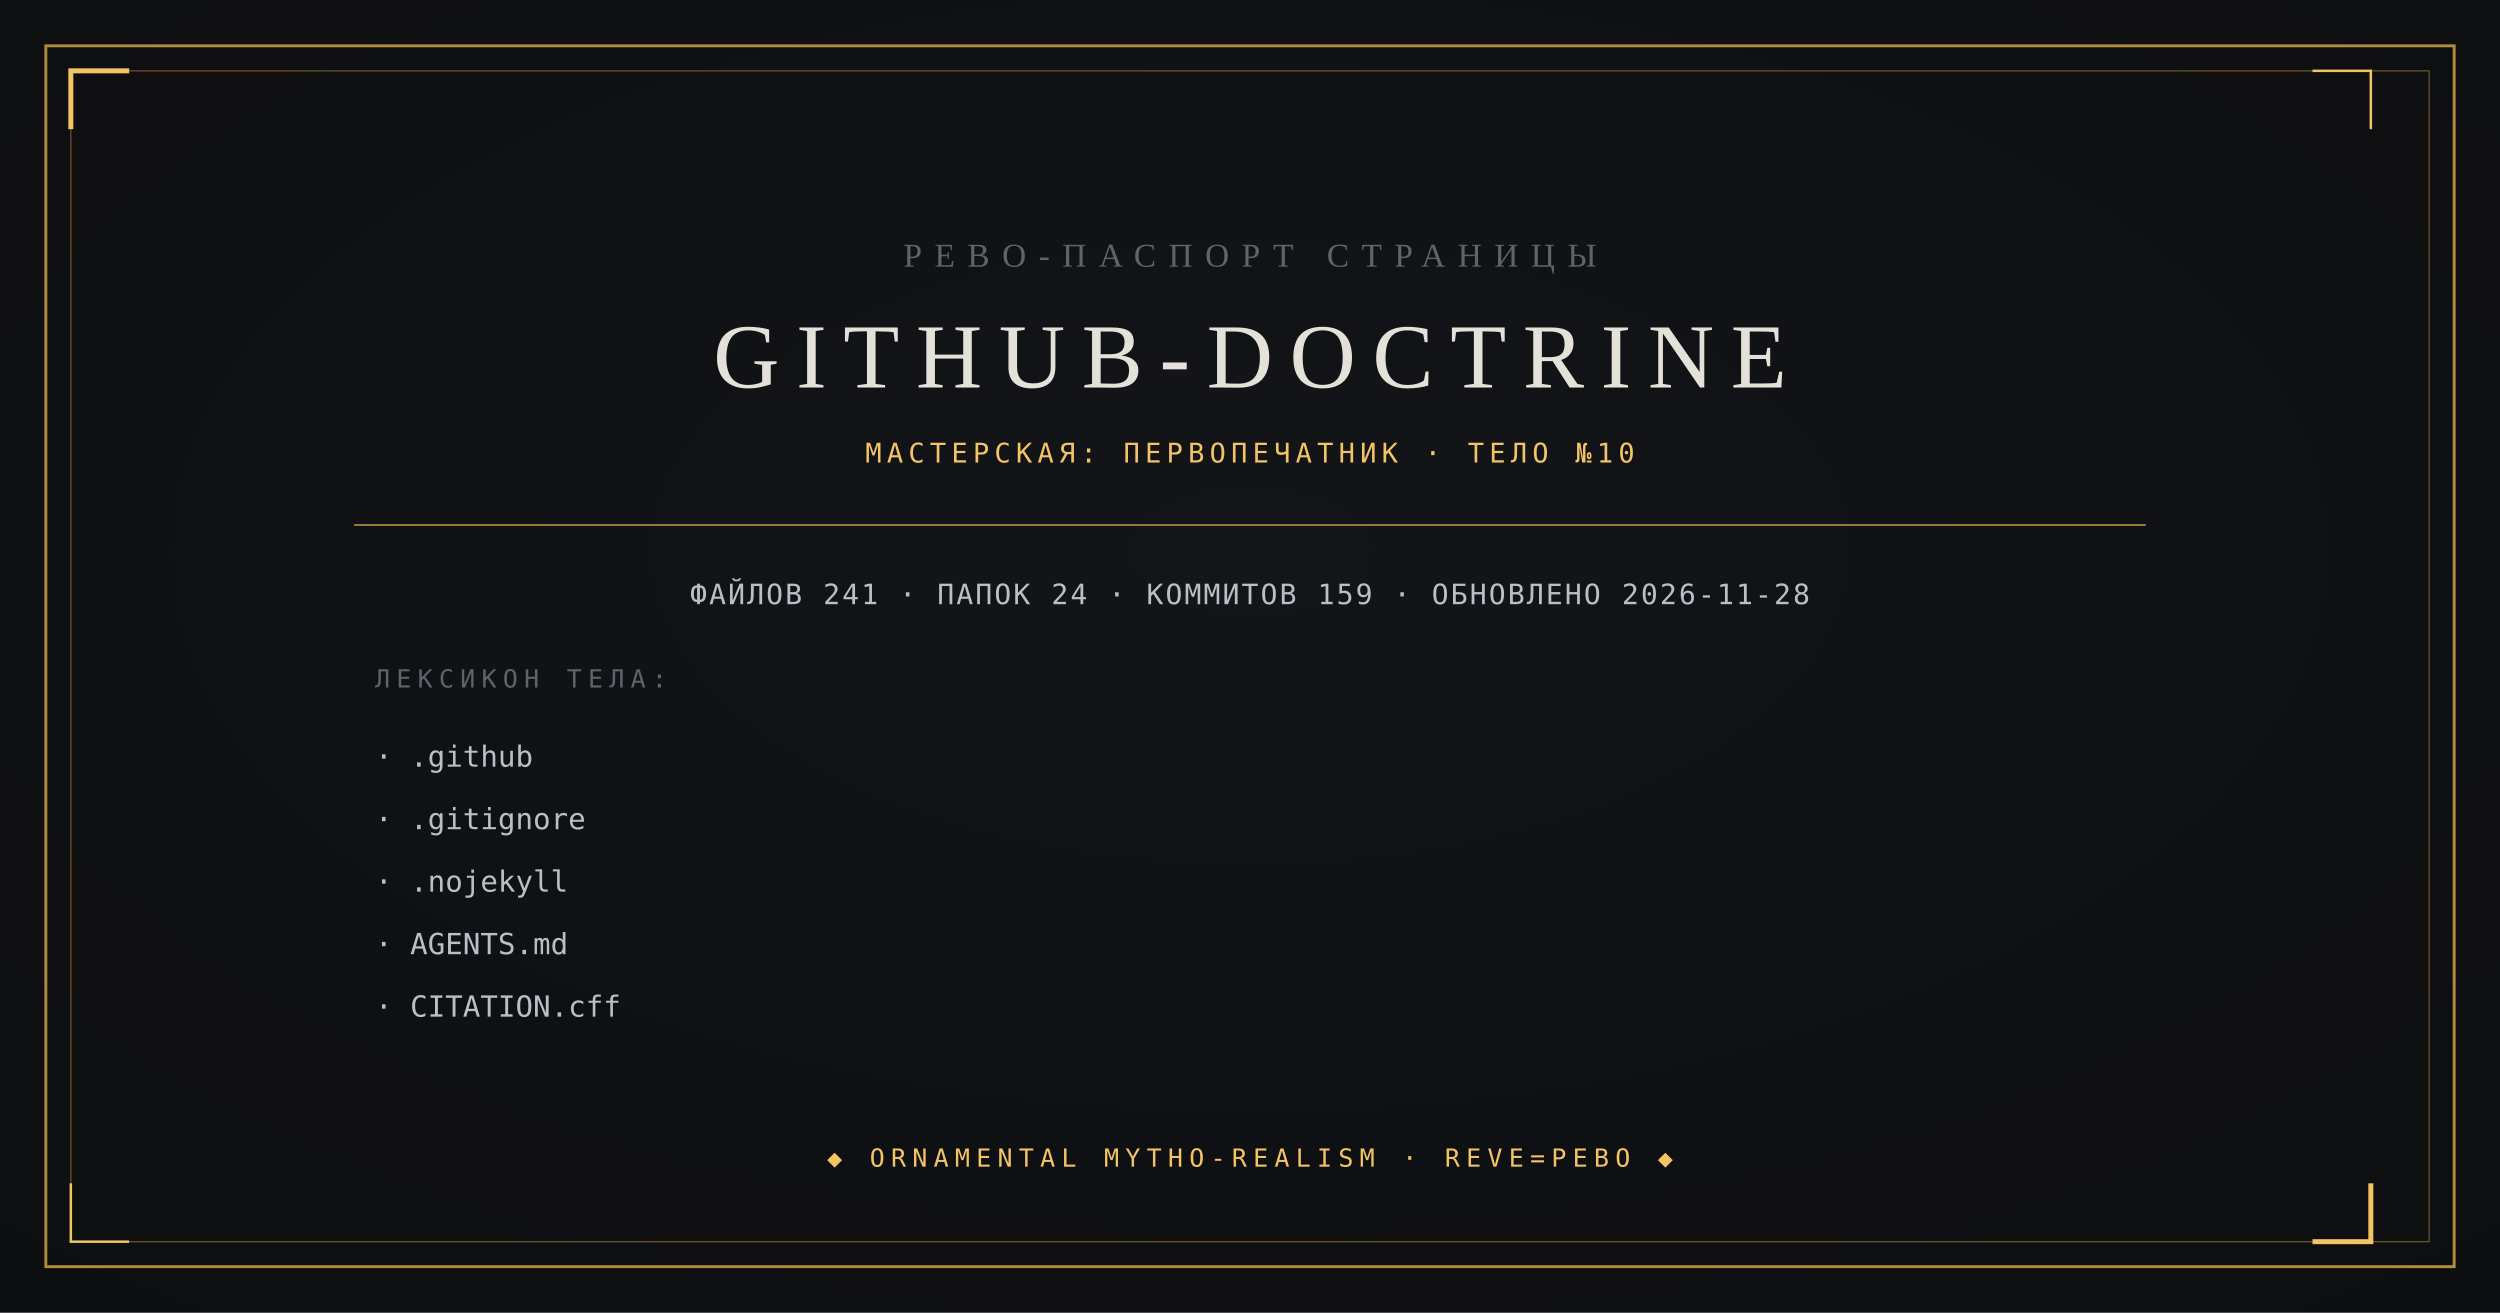
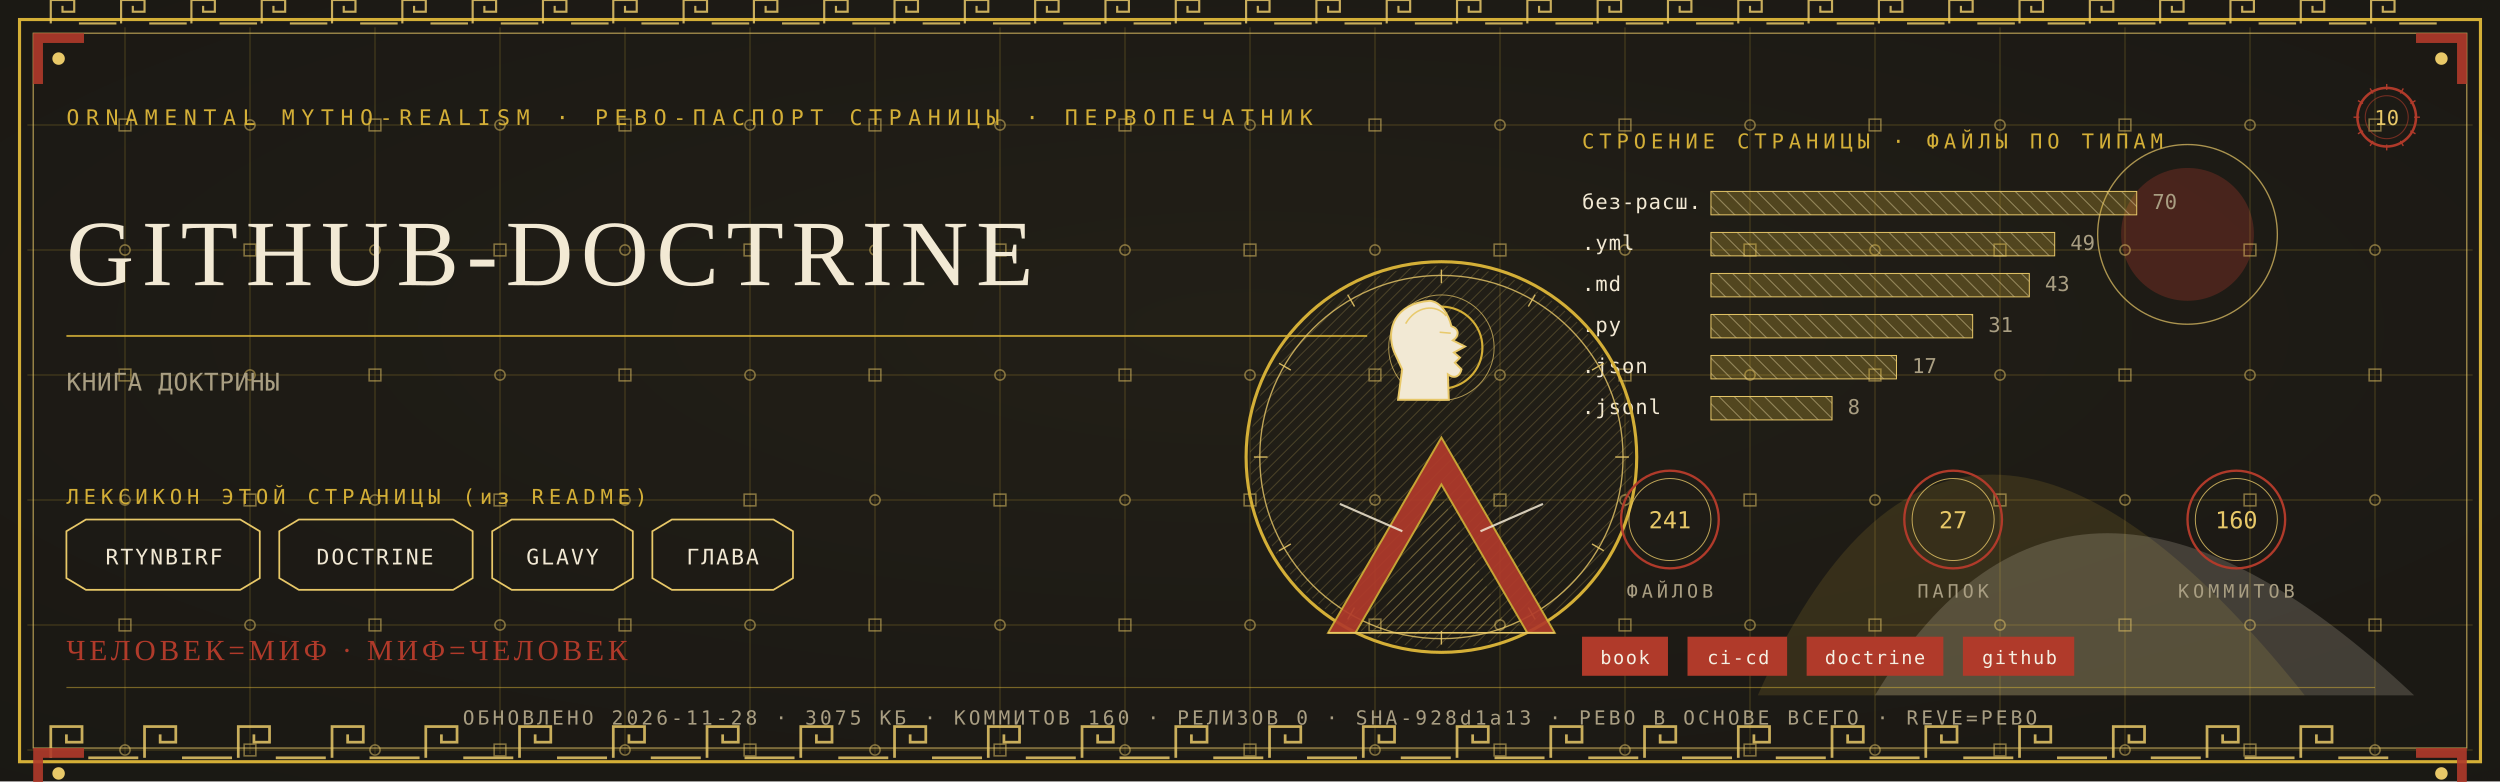
- <svg xmlns="http://www.w3.org/2000/svg" viewBox="0 0 1200 630" width="1200" height="630">
-   <rect width="1200" height="630" fill="#0B0C0E" />
-   <radialGradient id="v" cx="0.5" cy="0.42" r="0.95">
-     <stop offset="0" stop-color="#14161A" />
-     <stop offset="1" stop-color="#0B0C0E" />
-   </radialGradient>
-   <rect width="1200" height="630" fill="url(#v)" opacity="0.9" />
-   <rect x="22" y="22" width="1156" height="586" fill="none" stroke="#B08D3E" stroke-width="1.4" />
-   <rect x="34" y="34" width="1132" height="562" fill="none" stroke="#B08D3E" stroke-width="0.6" opacity="0.55" />
-   <path d="M 34 62 L 34 34 L 62 34" fill="none" stroke="#F2C464" stroke-width="2.4" />
-   <path d="M 1138 568 L 1138 596 L 1110 596" fill="none" stroke="#F2C464" stroke-width="2.4" />
-   <path d="M 1138 62 L 1138 34 L 1110 34" fill="none" stroke="#F2C464" stroke-width="1.2" />
-   <path d="M 62 596 L 34 596 L 34 568" fill="none" stroke="#F2C464" stroke-width="1.2" />
-   <text x="600" y="128" text-anchor="middle" font-family="Georgia, 'Times New Roman', serif" font-size="16" fill="#5E646C" letter-spacing="6">РЕВО-ПАСПОРТ СТРАНИЦЫ</text>
-   <text x="600" y="186" text-anchor="middle" font-family="Georgia, 'Times New Roman', serif" font-size="44" fill="#E4E2D8" letter-spacing="8">GITHUB-DOCTRINE</text>
-   <text x="600" y="222" text-anchor="middle" font-family="ui-monospace, Consolas, monospace" font-size="13" fill="#F2C464" letter-spacing="2.5">МАСТЕРСКАЯ: ПЕРВОПЕЧАТНИК · ТЕЛО №10</text>
-   <line x1="170" y1="252" x2="1030" y2="252" stroke="#B08D3E" stroke-width="0.8" />
-   <text x="600" y="290" text-anchor="middle" font-family="ui-monospace, Consolas, monospace" font-size="13.5" fill="#B9BFC7" letter-spacing="1">ФАЙЛОВ 241 · ПАПОК 24 · КОММИТОВ 159 · ОБНОВЛЕНО 2026-11-28</text>
-   <text x="180" y="330" font-family="ui-monospace, Consolas, monospace" font-size="12" fill="#5E646C" letter-spacing="3">ЛЕКСИКОН ТЕЛА:</text>
-   <text x="180" y="368" font-family="ui-monospace, Consolas, monospace" font-size="14" fill="#B9BFC7">· .github</text>
-   <text x="180" y="398" font-family="ui-monospace, Consolas, monospace" font-size="14" fill="#B9BFC7">· .gitignore</text>
-   <text x="180" y="428" font-family="ui-monospace, Consolas, monospace" font-size="14" fill="#B9BFC7">· .nojekyll</text>
-   <text x="180" y="458" font-family="ui-monospace, Consolas, monospace" font-size="14" fill="#B9BFC7">· AGENTS.md</text>
-   <text x="180" y="488" font-family="ui-monospace, Consolas, monospace" font-size="14" fill="#B9BFC7">· CITATION.cff</text>
-   <text x="600" y="560" text-anchor="middle" font-family="ui-monospace, Consolas, monospace" font-size="12" fill="#F2C464" letter-spacing="3">◆ ORNAMENTAL MYTHO-REALISM · REVE=РЕВО ◆</text>
+ <svg xmlns="http://www.w3.org/2000/svg" viewBox="0 0 1280 400" width="1280" height="400">
+   <defs>
+     <radialGradient id="rp10" cx="0.5" cy="0.42" r="1.1">
+       <stop offset="0" stop-color="#232017" />
+       <stop offset="1" stop-color="#171512" />
+     </radialGradient>
+     <pattern id="hatchm" width="4.2" height="4.2" patternUnits="userSpaceOnUse" patternTransform="rotate(45)">
+       <rect width="4.2" height="4.2" fill="none" />
+       <line x1="0" y1="0" x2="0" y2="4.2" stroke="#E8C868" stroke-width="0.5" />
+     </pattern>
+     <pattern id="hatchv" width="5.5" height="5.5" patternUnits="userSpaceOnUse" patternTransform="rotate(-45)">
+       <rect width="5.5" height="5.5" fill="none" />
+       <line x1="0" y1="0" x2="0" y2="5.5" stroke="#F2E9D4" stroke-width="0.5" />
+     </pattern>
+   </defs>
+   <rect width="1280" height="400" fill="#171512" />
+   <rect width="1280" height="400" fill="url(#rp10)" opacity="0.94" />
+   <path d="M 900 356 Q 1000 130 1180 356 Z" fill="#D4AF37" opacity="0.14" />
+   <path d="M 960 356 Q 1060 190 1236 356 Z" fill="#F2E9D4" opacity="0.18" />
+   <circle cx="1120" cy="120" r="34" fill="#B03A2A" opacity="0.30" />
+   <circle cx="1120" cy="120" r="46" fill="none" stroke="#E8C868" stroke-width="0.7" opacity="0.7" />
+   <g stroke="#D4AF37" stroke-width="0.45" opacity="0.30">
+     <line x1="64" y1="14" x2="64" y2="386" />
+     <line x1="128" y1="14" x2="128" y2="386" />
+     <line x1="192" y1="14" x2="192" y2="386" />
+     <line x1="256" y1="14" x2="256" y2="386" />
+     <line x1="320" y1="14" x2="320" y2="386" />
+     <line x1="384" y1="14" x2="384" y2="386" />
+     <line x1="448" y1="14" x2="448" y2="386" />
+     <line x1="512" y1="14" x2="512" y2="386" />
+     <line x1="576" y1="14" x2="576" y2="386" />
+     <line x1="640" y1="14" x2="640" y2="386" />
+     <line x1="704" y1="14" x2="704" y2="386" />
+     <line x1="768" y1="14" x2="768" y2="386" />
+     <line x1="832" y1="14" x2="832" y2="386" />
+     <line x1="896" y1="14" x2="896" y2="386" />
+     <line x1="960" y1="14" x2="960" y2="386" />
+     <line x1="1024" y1="14" x2="1024" y2="386" />
+     <line x1="1088" y1="14" x2="1088" y2="386" />
+     <line x1="1152" y1="14" x2="1152" y2="386" />
+     <line x1="1216" y1="14" x2="1216" y2="386" />
+     <line x1="14" y1="64" x2="1266" y2="64" />
+     <line x1="14" y1="128" x2="1266" y2="128" />
+     <line x1="14" y1="192" x2="1266" y2="192" />
+     <line x1="14" y1="256" x2="1266" y2="256" />
+     <line x1="14" y1="320" x2="1266" y2="320" />
+     <line x1="14" y1="384" x2="1266" y2="384" />
+   </g>
+   <g fill="none" stroke="#E8C868" stroke-width="0.8" opacity="0.5">
+     <rect x="61" y="61" width="6" height="6" />
+     <circle cx="64" cy="128" r="2.6" />
+     <rect x="61" y="189" width="6" height="6" />
+     <circle cx="64" cy="256" r="2.6" />
+     <rect x="61" y="317" width="6" height="6" />
+     <circle cx="64" cy="384" r="2.6" />
+     <circle cx="128" cy="64" r="2.6" />
+     <rect x="125" y="125" width="6" height="6" />
+     <circle cx="128" cy="192" r="2.6" />
+     <rect x="125" y="253" width="6" height="6" />
+     <circle cx="128" cy="320" r="2.6" />
+     <rect x="125" y="381" width="6" height="6" />
+     <rect x="189" y="61" width="6" height="6" />
+     <circle cx="192" cy="128" r="2.6" />
+     <rect x="189" y="189" width="6" height="6" />
+     <circle cx="192" cy="256" r="2.6" />
+     <rect x="189" y="317" width="6" height="6" />
+     <circle cx="192" cy="384" r="2.6" />
+     <circle cx="256" cy="64" r="2.6" />
+     <rect x="253" y="125" width="6" height="6" />
+     <circle cx="256" cy="192" r="2.6" />
+     <rect x="253" y="253" width="6" height="6" />
+     <circle cx="256" cy="320" r="2.6" />
+     <rect x="253" y="381" width="6" height="6" />
+     <rect x="317" y="61" width="6" height="6" />
+     <circle cx="320" cy="128" r="2.6" />
+     <rect x="317" y="189" width="6" height="6" />
+     <circle cx="320" cy="256" r="2.6" />
+     <rect x="317" y="317" width="6" height="6" />
+     <circle cx="320" cy="384" r="2.6" />
+     <circle cx="384" cy="64" r="2.6" />
+     <rect x="381" y="125" width="6" height="6" />
+     <circle cx="384" cy="192" r="2.6" />
+     <rect x="381" y="253" width="6" height="6" />
+     <circle cx="384" cy="320" r="2.6" />
+     <rect x="381" y="381" width="6" height="6" />
+     <rect x="445" y="61" width="6" height="6" />
+     <circle cx="448" cy="128" r="2.6" />
+     <rect x="445" y="189" width="6" height="6" />
+     <circle cx="448" cy="256" r="2.6" />
+     <rect x="445" y="317" width="6" height="6" />
+     <circle cx="448" cy="384" r="2.6" />
+     <circle cx="512" cy="64" r="2.6" />
+     <rect x="509" y="125" width="6" height="6" />
+     <circle cx="512" cy="192" r="2.6" />
+     <rect x="509" y="253" width="6" height="6" />
+     <circle cx="512" cy="320" r="2.6" />
+     <rect x="509" y="381" width="6" height="6" />
+     <rect x="573" y="61" width="6" height="6" />
+     <circle cx="576" cy="128" r="2.6" />
+     <rect x="573" y="189" width="6" height="6" />
+     <circle cx="576" cy="256" r="2.6" />
+     <rect x="573" y="317" width="6" height="6" />
+     <circle cx="576" cy="384" r="2.6" />
+     <circle cx="640" cy="64" r="2.6" />
+     <rect x="637" y="125" width="6" height="6" />
+     <circle cx="640" cy="192" r="2.6" />
+     <rect x="637" y="253" width="6" height="6" />
+     <circle cx="640" cy="320" r="2.6" />
+     <rect x="637" y="381" width="6" height="6" />
+     <rect x="701" y="61" width="6" height="6" />
+     <circle cx="704" cy="128" r="2.6" />
+     <rect x="701" y="189" width="6" height="6" />
+     <circle cx="704" cy="256" r="2.6" />
+     <rect x="701" y="317" width="6" height="6" />
+     <circle cx="704" cy="384" r="2.6" />
+     <circle cx="768" cy="64" r="2.6" />
+     <rect x="765" y="125" width="6" height="6" />
+     <circle cx="768" cy="192" r="2.6" />
+     <rect x="765" y="253" width="6" height="6" />
+     <circle cx="768" cy="320" r="2.6" />
+     <rect x="765" y="381" width="6" height="6" />
+     <rect x="829" y="61" width="6" height="6" />
+     <circle cx="832" cy="128" r="2.6" />
+     <rect x="829" y="189" width="6" height="6" />
+     <circle cx="832" cy="256" r="2.6" />
+     <rect x="829" y="317" width="6" height="6" />
+     <circle cx="832" cy="384" r="2.6" />
+     <circle cx="896" cy="64" r="2.6" />
+     <rect x="893" y="125" width="6" height="6" />
+     <circle cx="896" cy="192" r="2.6" />
+     <rect x="893" y="253" width="6" height="6" />
+     <circle cx="896" cy="320" r="2.6" />
+     <rect x="893" y="381" width="6" height="6" />
+     <rect x="957" y="61" width="6" height="6" />
+     <circle cx="960" cy="128" r="2.6" />
+     <rect x="957" y="189" width="6" height="6" />
+     <circle cx="960" cy="256" r="2.6" />
+     <rect x="957" y="317" width="6" height="6" />
+     <circle cx="960" cy="384" r="2.6" />
+     <circle cx="1024" cy="64" r="2.6" />
+     <rect x="1021" y="125" width="6" height="6" />
+     <circle cx="1024" cy="192" r="2.6" />
+     <rect x="1021" y="253" width="6" height="6" />
+     <circle cx="1024" cy="320" r="2.6" />
+     <rect x="1021" y="381" width="6" height="6" />
+     <rect x="1085" y="61" width="6" height="6" />
+     <circle cx="1088" cy="128" r="2.6" />
+     <rect x="1085" y="189" width="6" height="6" />
+     <circle cx="1088" cy="256" r="2.6" />
+     <rect x="1085" y="317" width="6" height="6" />
+     <circle cx="1088" cy="384" r="2.6" />
+     <circle cx="1152" cy="64" r="2.6" />
+     <rect x="1149" y="125" width="6" height="6" />
+     <circle cx="1152" cy="192" r="2.6" />
+     <rect x="1149" y="253" width="6" height="6" />
+     <circle cx="1152" cy="320" r="2.6" />
+     <rect x="1149" y="381" width="6" height="6" />
+     <rect x="1213" y="61" width="6" height="6" />
+     <circle cx="1216" cy="128" r="2.6" />
+     <rect x="1213" y="189" width="6" height="6" />
+     <circle cx="1216" cy="256" r="2.6" />
+     <rect x="1213" y="317" width="6" height="6" />
+     <circle cx="1216" cy="384" r="2.6" />
+   </g>
+   <rect x="10" y="10" width="1260" height="380" fill="none" stroke="#D4AF37" stroke-width="1.6" />
+   <rect x="17" y="17" width="1246" height="366" fill="none" stroke="#E8C868" stroke-width="0.6" opacity="0.75" />
+   <g fill="none" stroke="#E8C868" stroke-width="1.4" opacity="0.85">
+     <path d="M 26 388 L 26 372 L 42 372 L 42 380.0 L 34.0 380.0 L 34.0 376.0" />
+     <line x1="45.2" y1="388" x2="70.8" y2="388" />
+     <path d="M 74 388 L 74 372 L 90 372 L 90 380.0 L 82.0 380.0 L 82.0 376.0" />
+     <line x1="93.2" y1="388" x2="118.8" y2="388" />
+     <path d="M 122 388 L 122 372 L 138 372 L 138 380.0 L 130.0 380.0 L 130.0 376.0" />
+     <line x1="141.2" y1="388" x2="166.8" y2="388" />
+     <path d="M 170 388 L 170 372 L 186 372 L 186 380.0 L 178.0 380.0 L 178.0 376.0" />
+     <line x1="189.2" y1="388" x2="214.8" y2="388" />
+     <path d="M 218 388 L 218 372 L 234 372 L 234 380.0 L 226.0 380.0 L 226.0 376.0" />
+     <line x1="237.2" y1="388" x2="262.8" y2="388" />
+     <path d="M 266 388 L 266 372 L 282 372 L 282 380.0 L 274.0 380.0 L 274.0 376.0" />
+     <line x1="285.2" y1="388" x2="310.8" y2="388" />
+     <path d="M 314 388 L 314 372 L 330 372 L 330 380.0 L 322.0 380.0 L 322.0 376.0" />
+     <line x1="333.2" y1="388" x2="358.8" y2="388" />
+     <path d="M 362 388 L 362 372 L 378 372 L 378 380.0 L 370.0 380.0 L 370.0 376.0" />
+     <line x1="381.2" y1="388" x2="406.8" y2="388" />
+     <path d="M 410 388 L 410 372 L 426 372 L 426 380.0 L 418.0 380.0 L 418.0 376.0" />
+     <line x1="429.2" y1="388" x2="454.8" y2="388" />
+     <path d="M 458 388 L 458 372 L 474 372 L 474 380.0 L 466.0 380.0 L 466.0 376.0" />
+     <line x1="477.2" y1="388" x2="502.8" y2="388" />
+     <path d="M 506 388 L 506 372 L 522 372 L 522 380.0 L 514.0 380.0 L 514.0 376.0" />
+     <line x1="525.2" y1="388" x2="550.8" y2="388" />
+     <path d="M 554 388 L 554 372 L 570 372 L 570 380.0 L 562.0 380.0 L 562.0 376.0" />
+     <line x1="573.2" y1="388" x2="598.8" y2="388" />
+     <path d="M 602 388 L 602 372 L 618 372 L 618 380.0 L 610.0 380.0 L 610.0 376.0" />
+     <line x1="621.2" y1="388" x2="646.8" y2="388" />
+     <path d="M 650 388 L 650 372 L 666 372 L 666 380.0 L 658.0 380.0 L 658.0 376.0" />
+     <line x1="669.2" y1="388" x2="694.8" y2="388" />
+     <path d="M 698 388 L 698 372 L 714 372 L 714 380.0 L 706.0 380.0 L 706.0 376.0" />
+     <line x1="717.2" y1="388" x2="742.8" y2="388" />
+     <path d="M 746 388 L 746 372 L 762 372 L 762 380.0 L 754.0 380.0 L 754.0 376.0" />
+     <line x1="765.2" y1="388" x2="790.8" y2="388" />
+     <path d="M 794 388 L 794 372 L 810 372 L 810 380.0 L 802.0 380.0 L 802.0 376.0" />
+     <line x1="813.2" y1="388" x2="838.8" y2="388" />
+     <path d="M 842 388 L 842 372 L 858 372 L 858 380.0 L 850.0 380.0 L 850.0 376.0" />
+     <line x1="861.2" y1="388" x2="886.8" y2="388" />
+     <path d="M 890 388 L 890 372 L 906 372 L 906 380.0 L 898.0 380.0 L 898.0 376.0" />
+     <line x1="909.2" y1="388" x2="934.8" y2="388" />
+     <path d="M 938 388 L 938 372 L 954 372 L 954 380.0 L 946.0 380.0 L 946.0 376.0" />
+     <line x1="957.2" y1="388" x2="982.8" y2="388" />
+     <path d="M 986 388 L 986 372 L 1002 372 L 1002 380.0 L 994.0 380.0 L 994.0 376.0" />
+     <line x1="1005.2" y1="388" x2="1030.8" y2="388" />
+     <path d="M 1034 388 L 1034 372 L 1050 372 L 1050 380.0 L 1042.0 380.0 L 1042.0 376.0" />
+     <line x1="1053.2" y1="388" x2="1078.8" y2="388" />
+     <path d="M 1082 388 L 1082 372 L 1098 372 L 1098 380.0 L 1090.0 380.0 L 1090.0 376.0" />
+     <line x1="1101.2" y1="388" x2="1126.8" y2="388" />
+     <path d="M 1130 388 L 1130 372 L 1146 372 L 1146 380.0 L 1138.0 380.0 L 1138.0 376.0" />
+     <line x1="1149.2" y1="388" x2="1174.8" y2="388" />
+     <path d="M 1178 388 L 1178 372 L 1194 372 L 1194 380.0 L 1186.0 380.0 L 1186.0 376.0" />
+     <line x1="1197.2" y1="388" x2="1222.8" y2="388" />
+   </g>
+   <g fill="none" stroke="#E8C868" stroke-width="1.1" opacity="0.85">
+     <path d="M 26 12 L 26 0 L 38 0 L 38 6.0 L 32.0 6.0 L 32.0 3.0" />
+     <line x1="40.4" y1="12" x2="59.6" y2="12" />
+     <path d="M 62 12 L 62 0 L 74 0 L 74 6.0 L 68.0 6.0 L 68.0 3.0" />
+     <line x1="76.4" y1="12" x2="95.6" y2="12" />
+     <path d="M 98 12 L 98 0 L 110 0 L 110 6.0 L 104.0 6.0 L 104.0 3.0" />
+     <line x1="112.4" y1="12" x2="131.6" y2="12" />
+     <path d="M 134 12 L 134 0 L 146 0 L 146 6.0 L 140.0 6.0 L 140.0 3.0" />
+     <line x1="148.4" y1="12" x2="167.6" y2="12" />
+     <path d="M 170 12 L 170 0 L 182 0 L 182 6.0 L 176.0 6.0 L 176.0 3.0" />
+     <line x1="184.4" y1="12" x2="203.6" y2="12" />
+     <path d="M 206 12 L 206 0 L 218 0 L 218 6.0 L 212.0 6.0 L 212.0 3.0" />
+     <line x1="220.4" y1="12" x2="239.6" y2="12" />
+     <path d="M 242 12 L 242 0 L 254 0 L 254 6.0 L 248.0 6.0 L 248.0 3.0" />
+     <line x1="256.4" y1="12" x2="275.6" y2="12" />
+     <path d="M 278 12 L 278 0 L 290 0 L 290 6.0 L 284.0 6.0 L 284.0 3.0" />
+     <line x1="292.4" y1="12" x2="311.6" y2="12" />
+     <path d="M 314 12 L 314 0 L 326 0 L 326 6.0 L 320.0 6.0 L 320.0 3.0" />
+     <line x1="328.4" y1="12" x2="347.6" y2="12" />
+     <path d="M 350 12 L 350 0 L 362 0 L 362 6.0 L 356.0 6.0 L 356.0 3.0" />
+     <line x1="364.4" y1="12" x2="383.6" y2="12" />
+     <path d="M 386 12 L 386 0 L 398 0 L 398 6.0 L 392.0 6.0 L 392.0 3.0" />
+     <line x1="400.4" y1="12" x2="419.6" y2="12" />
+     <path d="M 422 12 L 422 0 L 434 0 L 434 6.0 L 428.0 6.0 L 428.0 3.0" />
+     <line x1="436.4" y1="12" x2="455.6" y2="12" />
+     <path d="M 458 12 L 458 0 L 470 0 L 470 6.0 L 464.0 6.0 L 464.0 3.0" />
+     <line x1="472.4" y1="12" x2="491.6" y2="12" />
+     <path d="M 494 12 L 494 0 L 506 0 L 506 6.0 L 500.0 6.0 L 500.0 3.0" />
+     <line x1="508.4" y1="12" x2="527.6" y2="12" />
+     <path d="M 530 12 L 530 0 L 542 0 L 542 6.0 L 536.0 6.0 L 536.0 3.0" />
+     <line x1="544.4" y1="12" x2="563.6" y2="12" />
+     <path d="M 566 12 L 566 0 L 578 0 L 578 6.0 L 572.0 6.0 L 572.0 3.0" />
+     <line x1="580.4" y1="12" x2="599.6" y2="12" />
+     <path d="M 602 12 L 602 0 L 614 0 L 614 6.0 L 608.0 6.0 L 608.0 3.0" />
+     <line x1="616.4" y1="12" x2="635.6" y2="12" />
+     <path d="M 638 12 L 638 0 L 650 0 L 650 6.0 L 644.0 6.0 L 644.0 3.0" />
+     <line x1="652.4" y1="12" x2="671.6" y2="12" />
+     <path d="M 674 12 L 674 0 L 686 0 L 686 6.0 L 680.0 6.0 L 680.0 3.0" />
+     <line x1="688.4" y1="12" x2="707.6" y2="12" />
+     <path d="M 710 12 L 710 0 L 722 0 L 722 6.0 L 716.0 6.0 L 716.0 3.0" />
+     <line x1="724.4" y1="12" x2="743.6" y2="12" />
+     <path d="M 746 12 L 746 0 L 758 0 L 758 6.0 L 752.0 6.0 L 752.0 3.0" />
+     <line x1="760.4" y1="12" x2="779.6" y2="12" />
+     <path d="M 782 12 L 782 0 L 794 0 L 794 6.0 L 788.0 6.0 L 788.0 3.0" />
+     <line x1="796.4" y1="12" x2="815.6" y2="12" />
+     <path d="M 818 12 L 818 0 L 830 0 L 830 6.0 L 824.0 6.0 L 824.0 3.0" />
+     <line x1="832.4" y1="12" x2="851.6" y2="12" />
+     <path d="M 854 12 L 854 0 L 866 0 L 866 6.0 L 860.0 6.0 L 860.0 3.0" />
+     <line x1="868.4" y1="12" x2="887.6" y2="12" />
+     <path d="M 890 12 L 890 0 L 902 0 L 902 6.0 L 896.0 6.0 L 896.0 3.0" />
+     <line x1="904.4" y1="12" x2="923.6" y2="12" />
+     <path d="M 926 12 L 926 0 L 938 0 L 938 6.0 L 932.0 6.0 L 932.0 3.0" />
+     <line x1="940.4" y1="12" x2="959.6" y2="12" />
+     <path d="M 962 12 L 962 0 L 974 0 L 974 6.0 L 968.0 6.0 L 968.0 3.0" />
+     <line x1="976.4" y1="12" x2="995.6" y2="12" />
+     <path d="M 998 12 L 998 0 L 1010 0 L 1010 6.0 L 1004.0 6.0 L 1004.0 3.0" />
+     <line x1="1012.4" y1="12" x2="1031.6" y2="12" />
+     <path d="M 1034 12 L 1034 0 L 1046 0 L 1046 6.0 L 1040.0 6.0 L 1040.0 3.0" />
+     <line x1="1048.4" y1="12" x2="1067.6" y2="12" />
+     <path d="M 1070 12 L 1070 0 L 1082 0 L 1082 6.0 L 1076.0 6.0 L 1076.0 3.0" />
+     <line x1="1084.4" y1="12" x2="1103.6" y2="12" />
+     <path d="M 1106 12 L 1106 0 L 1118 0 L 1118 6.0 L 1112.0 6.0 L 1112.0 3.0" />
+     <line x1="1120.4" y1="12" x2="1139.6" y2="12" />
+     <path d="M 1142 12 L 1142 0 L 1154 0 L 1154 6.0 L 1148.0 6.0 L 1148.0 3.0" />
+     <line x1="1156.4" y1="12" x2="1175.6" y2="12" />
+     <path d="M 1178 12 L 1178 0 L 1190 0 L 1190 6.0 L 1184.0 6.0 L 1184.0 3.0" />
+     <line x1="1192.4" y1="12" x2="1211.6" y2="12" />
+     <path d="M 1214 12 L 1214 0 L 1226 0 L 1226 6.0 L 1220.0 6.0 L 1220.0 3.0" />
+     <line x1="1228.4" y1="12" x2="1247.6" y2="12" />
+   </g>
+   <g transform="translate(17,17) scale(1,1)">
+     <path d="M 0 0 L 26 0 L 26 5 L 5 5 L 5 26 L 0 26 Z" fill="#B03A2A" opacity="0.9" />
+     <circle cx="13" cy="13" r="3.2" fill="#E8C868" />
+   </g>
+   <g transform="translate(1263,17) scale(-1,1)">
+     <path d="M 0 0 L 26 0 L 26 5 L 5 5 L 5 26 L 0 26 Z" fill="#B03A2A" opacity="0.9" />
+     <circle cx="13" cy="13" r="3.2" fill="#E8C868" />
+   </g>
+   <g transform="translate(17,383) scale(1,1)">
+     <path d="M 0 0 L 26 0 L 26 5 L 5 5 L 5 26 L 0 26 Z" fill="#B03A2A" opacity="0.9" />
+     <circle cx="13" cy="13" r="3.2" fill="#E8C868" />
+   </g>
+   <g transform="translate(1263,383) scale(-1,1)">
+     <path d="M 0 0 L 26 0 L 26 5 L 5 5 L 5 26 L 0 26 Z" fill="#B03A2A" opacity="0.9" />
+     <circle cx="13" cy="13" r="3.2" fill="#E8C868" />
+   </g>
+   <text x="34" y="64" font-family="'Cascadia Mono', ui-monospace, Consolas, monospace" font-size="11" fill="#D4AF37" letter-spacing="3.4">ORNAMENTAL MYTHO-REALISM · РЕВО-ПАСПОРТ СТРАНИЦЫ · ПЕРВОПЕЧАТНИК</text>
+   <g transform="translate(1222,60)">
+     <circle r="15" fill="none" stroke="#B03A2A" stroke-width="1.3" />
+     <circle r="11" fill="none" stroke="#B03A2A" stroke-width="0.55" opacity="0.6" />
+     <text y="4" text-anchor="middle" font-family="'Cascadia Mono', ui-monospace, Consolas, monospace" font-size="10.5" fill="#E8C868">10</text>
+     <g stroke="#B03A2A" stroke-width="0.7">
+       <line x1="0" y1="-17" x2="0" y2="-14" transform="rotate(0)" />
+       <line x1="0" y1="-17" x2="0" y2="-14" transform="rotate(30)" />
+       <line x1="0" y1="-17" x2="0" y2="-14" transform="rotate(60)" />
+       <line x1="0" y1="-17" x2="0" y2="-14" transform="rotate(90)" />
+       <line x1="0" y1="-17" x2="0" y2="-14" transform="rotate(120)" />
+       <line x1="0" y1="-17" x2="0" y2="-14" transform="rotate(150)" />
+       <line x1="0" y1="-17" x2="0" y2="-14" transform="rotate(180)" />
+       <line x1="0" y1="-17" x2="0" y2="-14" transform="rotate(210)" />
+       <line x1="0" y1="-17" x2="0" y2="-14" transform="rotate(240)" />
+       <line x1="0" y1="-17" x2="0" y2="-14" transform="rotate(270)" />
+       <line x1="0" y1="-17" x2="0" y2="-14" transform="rotate(300)" />
+       <line x1="0" y1="-17" x2="0" y2="-14" transform="rotate(330)" />
+     </g>
+   </g>
+   <text x="34" y="146" font-family="Georgia, 'Times New Roman', serif" font-size="47.9" fill="#F2E9D4" letter-spacing="4">GITHUB-DOCTRINE</text>
+   <line x1="34" y1="172" x2="700" y2="172" stroke="#D4AF37" stroke-width="1" opacity="0.85" />
+   <text x="34" y="200" font-family="'Cascadia Mono', ui-monospace, Consolas, monospace" font-size="12.5" fill="#A99E82" letter-spacing="0.3">КНИГА ДОКТРИНЫ</text>
+   <text x="34" y="258" font-family="'Cascadia Mono', ui-monospace, Consolas, monospace" font-size="10.5" fill="#D4AF37" letter-spacing="2.5">ЛЕКСИКОН ЭТОЙ СТРАНИЦЫ (из README)</text>
+   <path d="M 34 272 L 44 266 L 123 266 L 133 272 L 133 296 L 123 302 L 44 302 L 34 296 Z" fill="none" stroke="#E8C868" stroke-width="0.9" />
+   <text x="84" y="289" text-anchor="middle" font-family="'Cascadia Mono', ui-monospace, Consolas, monospace" font-size="11" fill="#F2E9D4" letter-spacing="1">RTYNBIRF</text>
+   <path d="M 143 272 L 153 266 L 232 266 L 242 272 L 242 296 L 232 302 L 153 302 L 143 296 Z" fill="none" stroke="#E8C868" stroke-width="0.9" />
+   <text x="192" y="289" text-anchor="middle" font-family="'Cascadia Mono', ui-monospace, Consolas, monospace" font-size="11" fill="#F2E9D4" letter-spacing="1">DOCTRINE</text>
+   <path d="M 252 272 L 262 266 L 314 266 L 324 272 L 324 296 L 314 302 L 262 302 L 252 296 Z" fill="none" stroke="#E8C868" stroke-width="0.9" />
+   <text x="288" y="289" text-anchor="middle" font-family="'Cascadia Mono', ui-monospace, Consolas, monospace" font-size="11" fill="#F2E9D4" letter-spacing="1">GLAVY</text>
+   <path d="M 334 272 L 344 266 L 396 266 L 406 272 L 406 296 L 396 302 L 344 302 L 334 296 Z" fill="none" stroke="#E8C868" stroke-width="0.9" />
+   <text x="370" y="289" text-anchor="middle" font-family="'Cascadia Mono', ui-monospace, Consolas, monospace" font-size="11" fill="#F2E9D4" letter-spacing="1">ГЛАВА</text>
+   <text x="810" y="76" font-family="'Cascadia Mono', ui-monospace, Consolas, monospace" font-size="10.5" fill="#D4AF37" letter-spacing="2.5">СТРОЕНИЕ СТРАНИЦЫ · ФАЙЛЫ ПО ТИПАМ</text>
+   <text x="810" y="107" font-family="'Cascadia Mono', ui-monospace, Consolas, monospace" font-size="10.5" fill="#F2E9D4" letter-spacing="0.5">без-расш.</text>
+   <rect x="876" y="98" width="218" height="12" fill="url(#hatchv)" opacity="0.9" />
+   <rect x="876" y="98" width="218" height="12" fill="#D4AF37" opacity="0.28" />
+   <rect x="876" y="98" width="218" height="12" fill="none" stroke="#E8C868" stroke-width="0.5" />
+   <text x="1102" y="107" font-family="'Cascadia Mono', ui-monospace, Consolas, monospace" font-size="10.5" fill="#A99E82">70</text>
+   <text x="810" y="128" font-family="'Cascadia Mono', ui-monospace, Consolas, monospace" font-size="10.5" fill="#F2E9D4" letter-spacing="0.5">.yml</text>
+   <rect x="876" y="119" width="176" height="12" fill="url(#hatchv)" opacity="0.9" />
+   <rect x="876" y="119" width="176" height="12" fill="#D4AF37" opacity="0.28" />
+   <rect x="876" y="119" width="176" height="12" fill="none" stroke="#E8C868" stroke-width="0.5" />
+   <text x="1060" y="128" font-family="'Cascadia Mono', ui-monospace, Consolas, monospace" font-size="10.5" fill="#A99E82">49</text>
+   <text x="810" y="149" font-family="'Cascadia Mono', ui-monospace, Consolas, monospace" font-size="10.5" fill="#F2E9D4" letter-spacing="0.5">.md</text>
+   <rect x="876" y="140" width="163" height="12" fill="url(#hatchv)" opacity="0.9" />
+   <rect x="876" y="140" width="163" height="12" fill="#D4AF37" opacity="0.28" />
+   <rect x="876" y="140" width="163" height="12" fill="none" stroke="#E8C868" stroke-width="0.5" />
+   <text x="1047" y="149" font-family="'Cascadia Mono', ui-monospace, Consolas, monospace" font-size="10.5" fill="#A99E82">43</text>
+   <text x="810" y="170" font-family="'Cascadia Mono', ui-monospace, Consolas, monospace" font-size="10.5" fill="#F2E9D4" letter-spacing="0.5">.py</text>
+   <rect x="876" y="161" width="134" height="12" fill="url(#hatchv)" opacity="0.9" />
+   <rect x="876" y="161" width="134" height="12" fill="#D4AF37" opacity="0.28" />
+   <rect x="876" y="161" width="134" height="12" fill="none" stroke="#E8C868" stroke-width="0.5" />
+   <text x="1018" y="170" font-family="'Cascadia Mono', ui-monospace, Consolas, monospace" font-size="10.5" fill="#A99E82">31</text>
+   <text x="810" y="191" font-family="'Cascadia Mono', ui-monospace, Consolas, monospace" font-size="10.5" fill="#F2E9D4" letter-spacing="0.5">.json</text>
+   <rect x="876" y="182" width="95" height="12" fill="url(#hatchv)" opacity="0.9" />
+   <rect x="876" y="182" width="95" height="12" fill="#D4AF37" opacity="0.28" />
+   <rect x="876" y="182" width="95" height="12" fill="none" stroke="#E8C868" stroke-width="0.5" />
+   <text x="979" y="191" font-family="'Cascadia Mono', ui-monospace, Consolas, monospace" font-size="10.5" fill="#A99E82">17</text>
+   <text x="810" y="212" font-family="'Cascadia Mono', ui-monospace, Consolas, monospace" font-size="10.5" fill="#F2E9D4" letter-spacing="0.5">.jsonl</text>
+   <rect x="876" y="203" width="62" height="12" fill="url(#hatchv)" opacity="0.9" />
+   <rect x="876" y="203" width="62" height="12" fill="#D4AF37" opacity="0.28" />
+   <rect x="876" y="203" width="62" height="12" fill="none" stroke="#E8C868" stroke-width="0.5" />
+   <text x="946" y="212" font-family="'Cascadia Mono', ui-monospace, Consolas, monospace" font-size="10.5" fill="#A99E82">8</text>
+   <g transform="translate(738,234)">
+     <circle r="100" fill="none" stroke="#D4AF37" stroke-width="1.6" />
+     <circle r="93" fill="none" stroke="#E8C868" stroke-width="0.7" opacity="0.8" />
+     <circle r="98" fill="url(#hatchm)" opacity="0.4" />
+     <g stroke="#E8C868" stroke-width="0.7" opacity="0.9">
+       <line x1="0" y1="-96" x2="0" y2="-89" transform="rotate(0)" />
+       <line x1="0" y1="-96" x2="0" y2="-89" transform="rotate(30)" />
+       <line x1="0" y1="-96" x2="0" y2="-89" transform="rotate(60)" />
+       <line x1="0" y1="-96" x2="0" y2="-89" transform="rotate(90)" />
+       <line x1="0" y1="-96" x2="0" y2="-89" transform="rotate(120)" />
+       <line x1="0" y1="-96" x2="0" y2="-89" transform="rotate(150)" />
+       <line x1="0" y1="-96" x2="0" y2="-89" transform="rotate(180)" />
+       <line x1="0" y1="-96" x2="0" y2="-89" transform="rotate(210)" />
+       <line x1="0" y1="-96" x2="0" y2="-89" transform="rotate(240)" />
+       <line x1="0" y1="-96" x2="0" y2="-89" transform="rotate(270)" />
+       <line x1="0" y1="-96" x2="0" y2="-89" transform="rotate(300)" />
+       <line x1="0" y1="-96" x2="0" y2="-89" transform="rotate(330)" />
+     </g>
+     <circle cy="-56" r="21" fill="none" stroke="#D4AF37" stroke-width="1.1" />
+     <circle cy="-56" r="27" fill="none" stroke="#E8C868" stroke-width="0.5" opacity="0.7" />
+     <path d="M -6.0 -80.0 C -23.5 -78.7 -28.7 -65.7 -24.3 -54.0 L -20.1 -44.9 L -22.2 -29.3 L 3.8 -29.3 L 3.3 -42.3 C 6.9 -39.7 9.5 -41.5 10.3 -44.9 L 6.9 -48.3 L 9.5 -50.9 L 6.4 -53.5 L 12.1 -56.6 L 5.9 -59.7 C 9.5 -62.3 9.0 -65.7 5.1 -67.0 C 3.8 -72.7 -0.1 -79.5 -6.0 -80.0 Z" fill="#F2E9D4" stroke="#E8C868" stroke-width="1.0" />
+     <g fill="none" stroke="#E8C868" stroke-width="0.8" opacity="0.95">
+       <path d="M -18.3 -68.3 C -13.1 -77.4 -2.7 -78.7 2.5 -72.2" />
+       <path d="M -0.9 -63.9 L 4.8 -63.4" />
+     </g>
+     <path d="M -58.0 90.0 L 0 -10.0 L 58.0 90.0 L 44.0 90.0 L 0 14.0 L -44.0 90.0 Z" fill="#B03A2A" opacity="0.92" stroke="#D4AF37" stroke-width="1.0" />
+     <path d="M -34.0 88.0 L 0 20.0 L 34.0 88.0" fill="url(#hatchm)" opacity="0.5" stroke="none" />
+     <path d="M -58.0 90.0 L 58.0 90.0" fill="none" stroke="#E8C868" stroke-width="0.8" />
+     <path d="M -52.0 24.0 L -20.0 38.0" fill="none" stroke="#F2E9D4" stroke-width="1.1" opacity="0.85" />
+     <path d="M 52.0 24.0 L 20.0 38.0" fill="none" stroke="#F2E9D4" stroke-width="1.1" opacity="0.85" />
+   </g>
+   <g transform="translate(855,266)">
+     <circle r="25" fill="none" stroke="#B03A2A" stroke-width="1.2" />
+     <circle r="21" fill="none" stroke="#E8C868" stroke-width="0.5" opacity="0.8" />
+     <text y="4.5" text-anchor="middle" font-family="'Cascadia Mono', ui-monospace, Consolas, monospace" font-size="12" fill="#E8C868">241</text>
+     <text y="40" text-anchor="middle" font-family="'Cascadia Mono', ui-monospace, Consolas, monospace" font-size="9.5" fill="#A99E82" letter-spacing="2">ФАЙЛОВ</text>
+   </g>
+   <g transform="translate(1000,266)">
+     <circle r="25" fill="none" stroke="#B03A2A" stroke-width="1.2" />
+     <circle r="21" fill="none" stroke="#E8C868" stroke-width="0.5" opacity="0.8" />
+     <text y="4.5" text-anchor="middle" font-family="'Cascadia Mono', ui-monospace, Consolas, monospace" font-size="12" fill="#E8C868">27</text>
+     <text y="40" text-anchor="middle" font-family="'Cascadia Mono', ui-monospace, Consolas, monospace" font-size="9.5" fill="#A99E82" letter-spacing="2">ПАПОК</text>
+   </g>
+   <g transform="translate(1145,266)">
+     <circle r="25" fill="none" stroke="#B03A2A" stroke-width="1.2" />
+     <circle r="21" fill="none" stroke="#E8C868" stroke-width="0.5" opacity="0.8" />
+     <text y="4.5" text-anchor="middle" font-family="'Cascadia Mono', ui-monospace, Consolas, monospace" font-size="12" fill="#E8C868">160</text>
+     <text y="40" text-anchor="middle" font-family="'Cascadia Mono', ui-monospace, Consolas, monospace" font-size="9.5" fill="#A99E82" letter-spacing="2">КОММИТОВ</text>
+   </g>
+   <rect x="810" y="326" rx="0" width="44" height="20" fill="#B03A2A" />
+   <text x="832" y="340" text-anchor="middle" font-family="'Cascadia Mono', ui-monospace, Consolas, monospace" font-size="9.5" fill="#F5EFE2" letter-spacing="0.8">book</text>
+   <rect x="864" y="326" rx="0" width="51" height="20" fill="#B03A2A" />
+   <text x="890" y="340" text-anchor="middle" font-family="'Cascadia Mono', ui-monospace, Consolas, monospace" font-size="9.5" fill="#F5EFE2" letter-spacing="0.8">ci-cd</text>
+   <rect x="925" y="326" rx="0" width="70" height="20" fill="#B03A2A" />
+   <text x="960" y="340" text-anchor="middle" font-family="'Cascadia Mono', ui-monospace, Consolas, monospace" font-size="9.5" fill="#F5EFE2" letter-spacing="0.8">doctrine</text>
+   <rect x="1005" y="326" rx="0" width="57" height="20" fill="#B03A2A" />
+   <text x="1034" y="340" text-anchor="middle" font-family="'Cascadia Mono', ui-monospace, Consolas, monospace" font-size="9.5" fill="#F5EFE2" letter-spacing="0.8">github</text>
+   <text x="34" y="338" font-family="Georgia, 'Times New Roman', serif" font-size="15" fill="#B03A2A" letter-spacing="2">ЧЕЛОВЕК=МИФ · МИФ=ЧЕЛОВЕК</text>
+   <line x1="34" y1="352" x2="1216" y2="352" stroke="#D4AF37" stroke-width="0.6" opacity="0.5" />
+   <text x="640" y="371" text-anchor="middle" font-family="'Cascadia Mono', ui-monospace, Consolas, monospace" font-size="10" fill="#A99E82" letter-spacing="1.6">ОБНОВЛЕНО 2026-11-28 · 3075 КБ · КОММИТОВ 160 · РЕЛИЗОВ 0 · SHA-928d1a13 · РЕВО В ОСНОВЕ ВСЕГО · REVE=РЕВО</text>
</svg>
